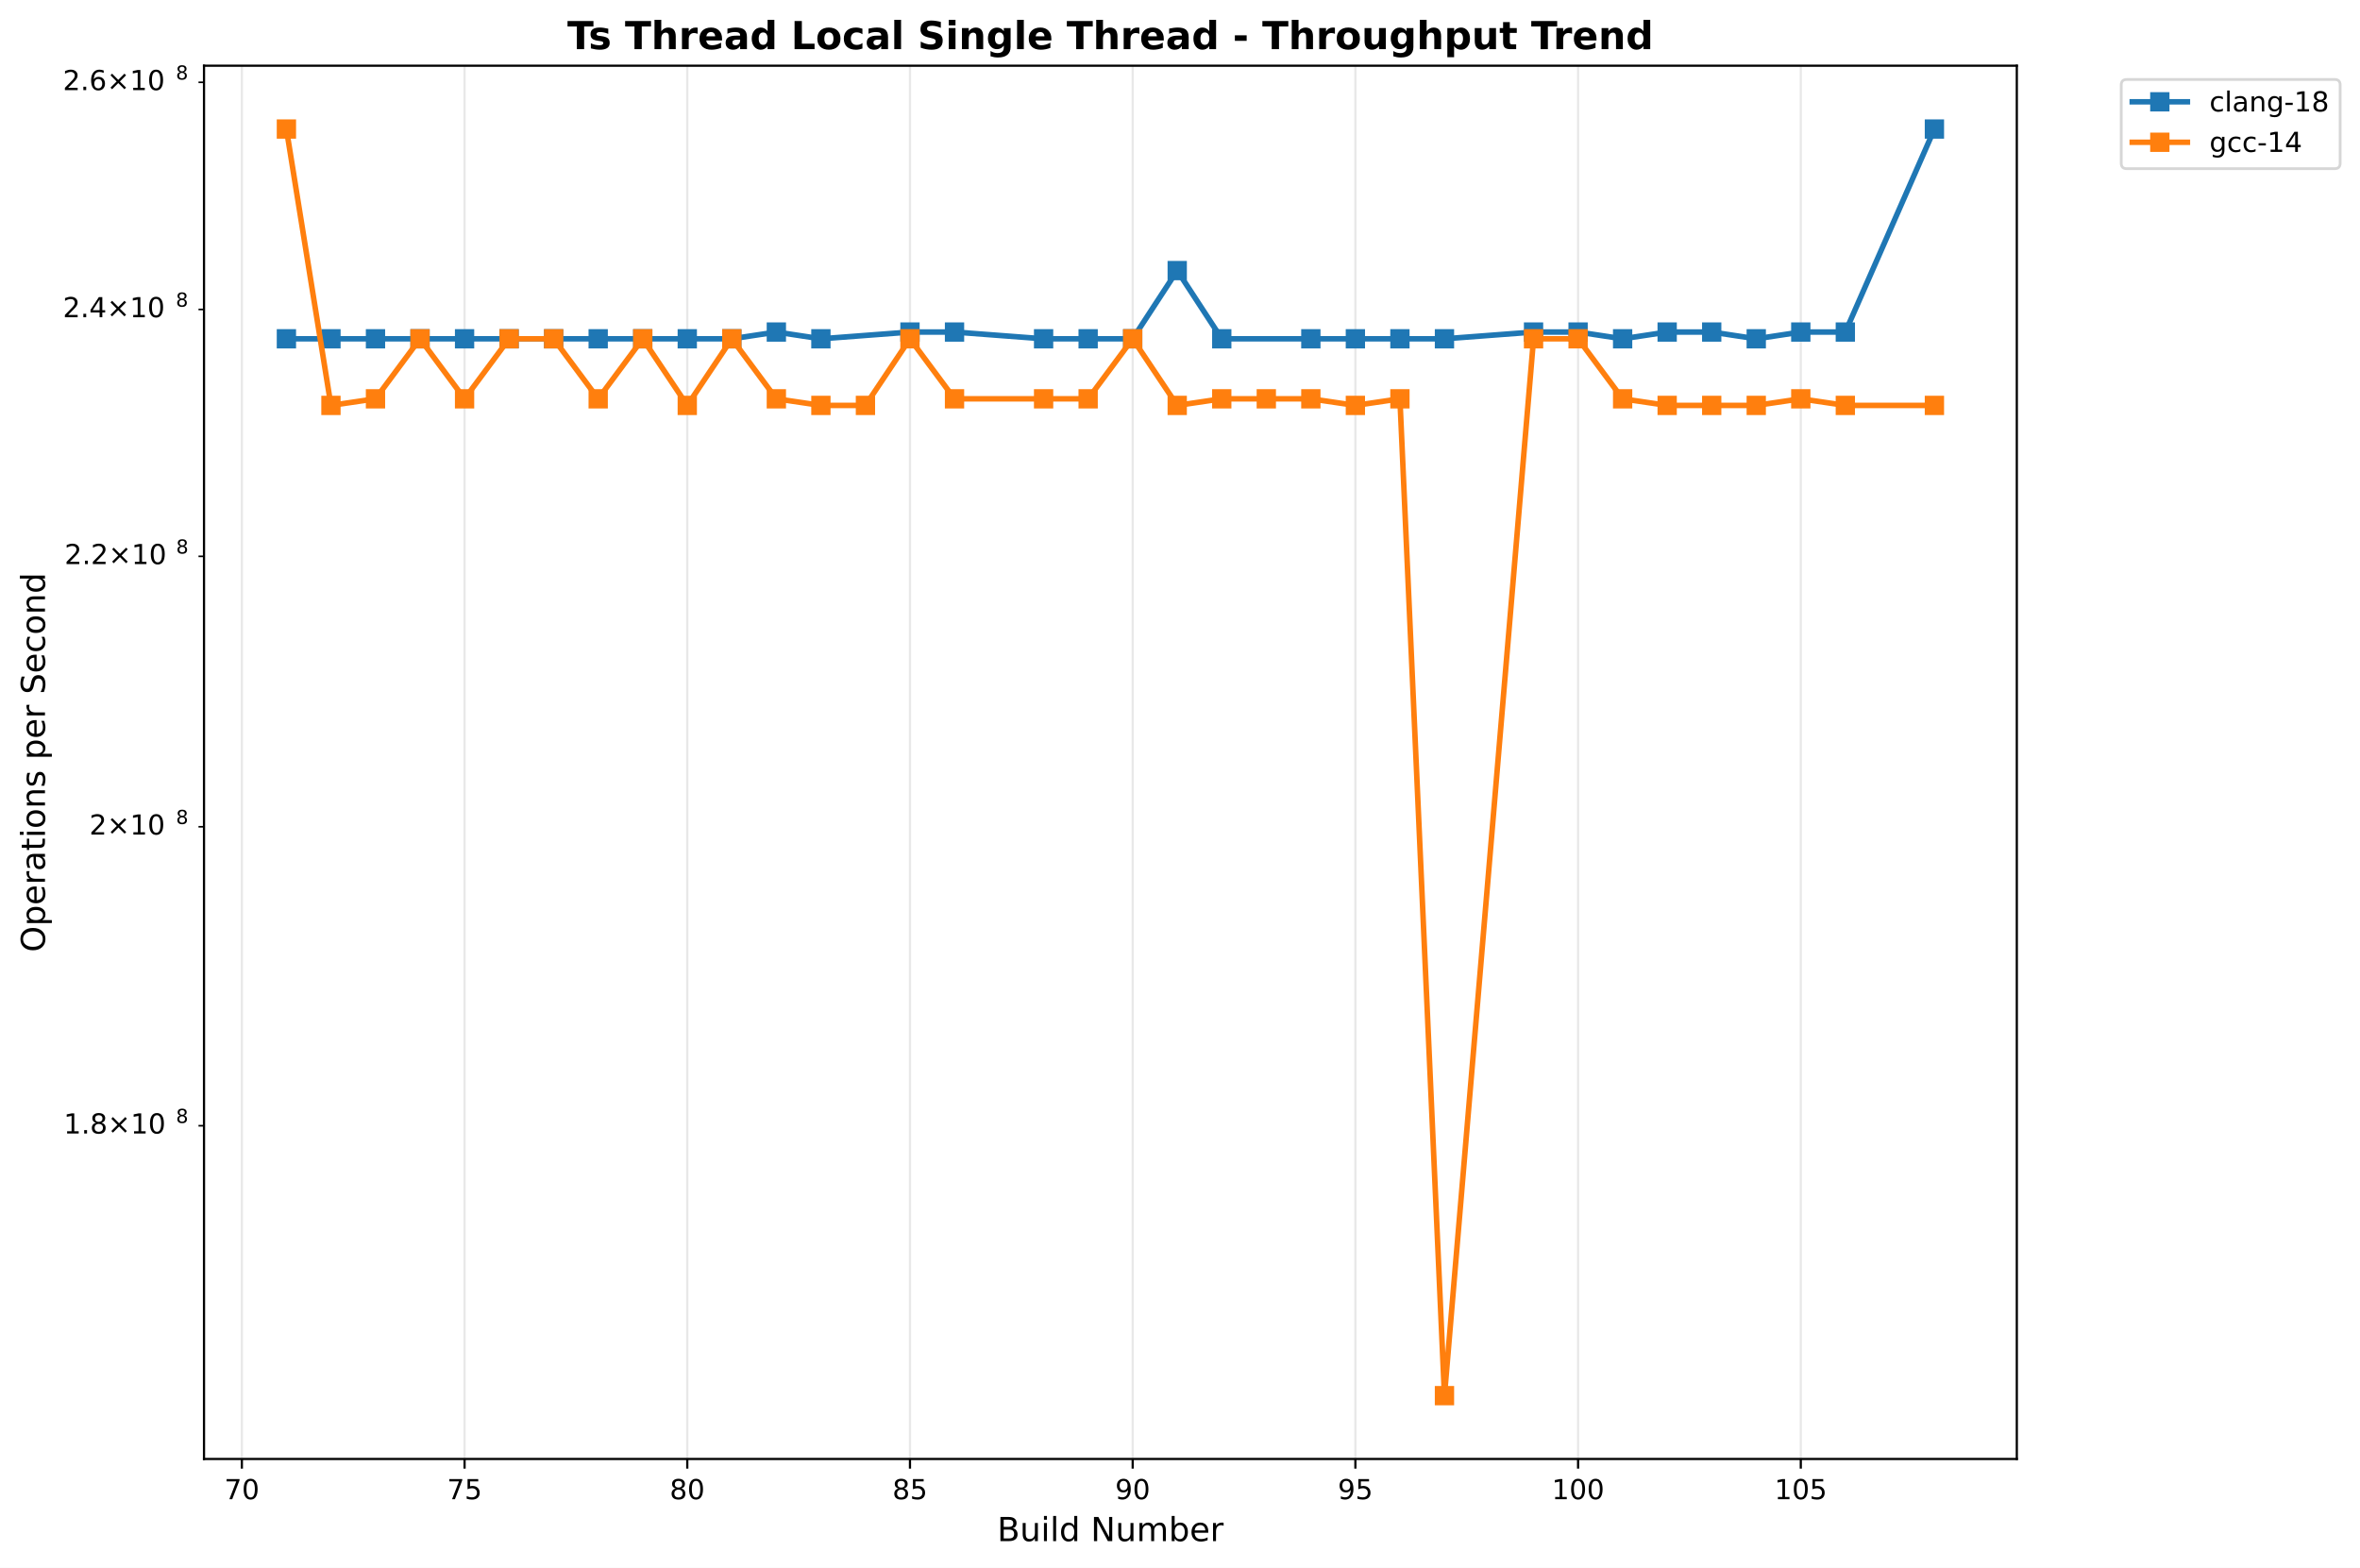
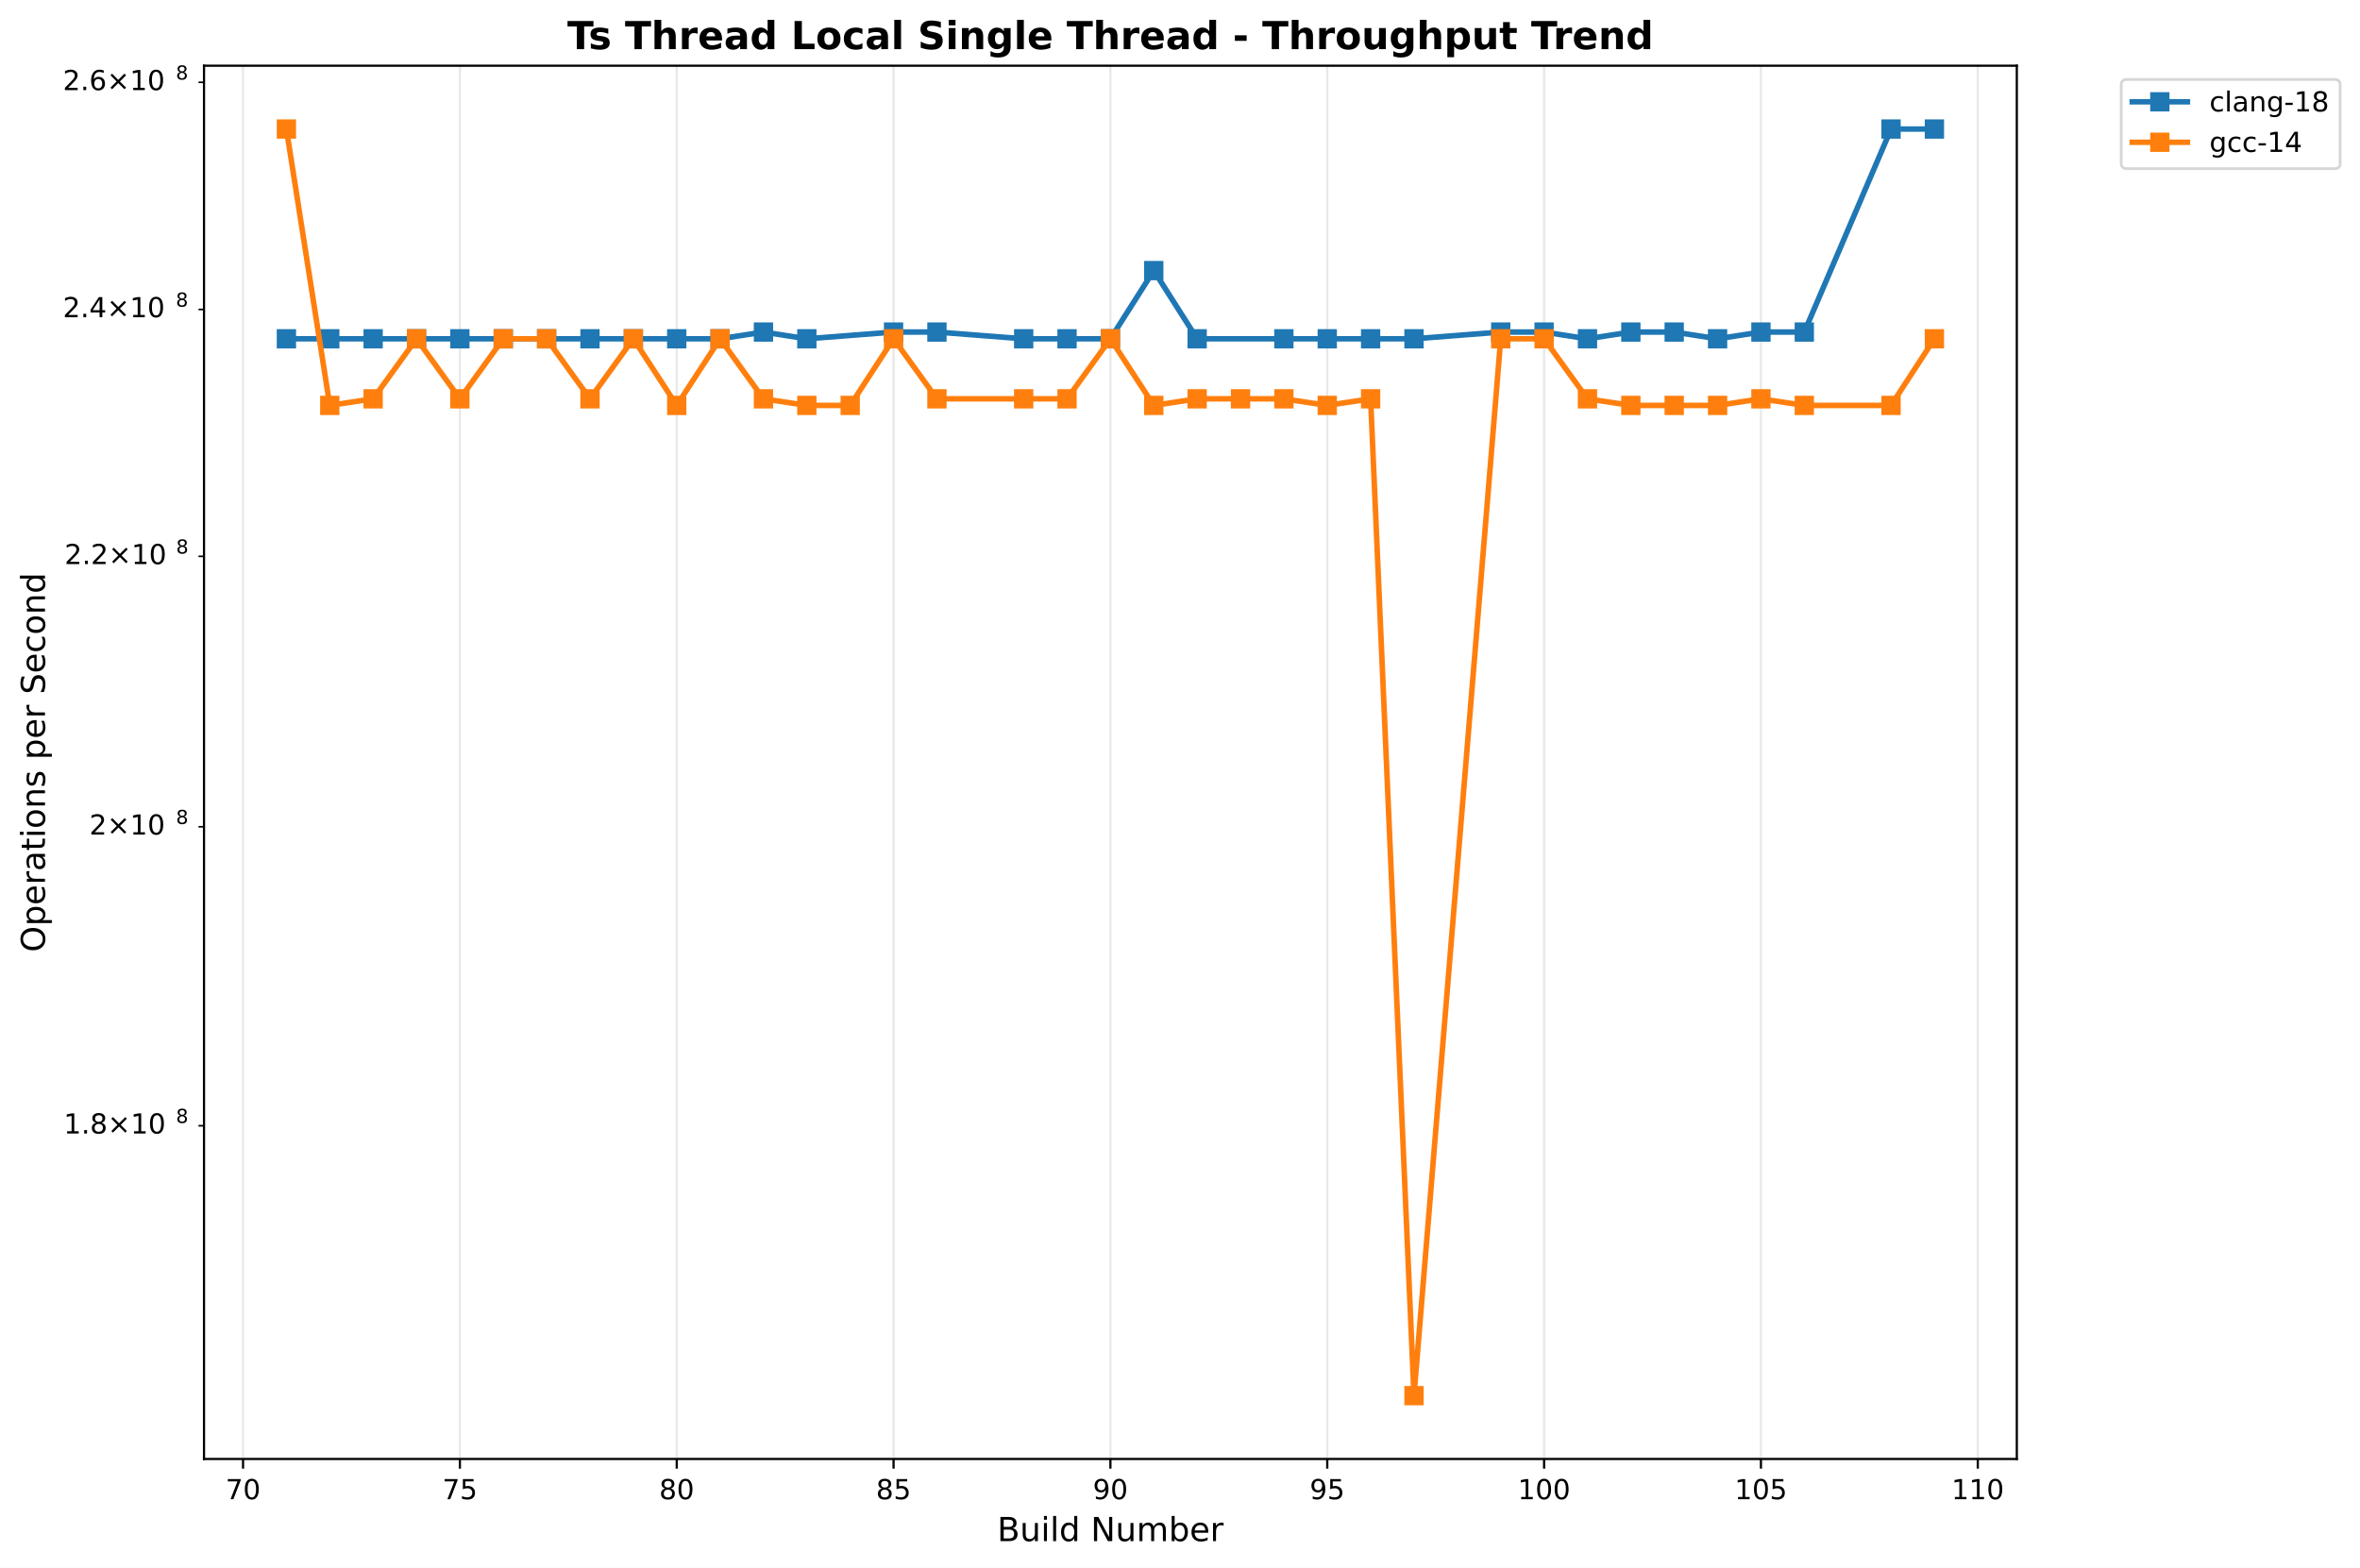
<svg xmlns="http://www.w3.org/2000/svg" xmlns:xlink="http://www.w3.org/1999/xlink" width="856.204pt" height="568.8pt" viewBox="0 0 856.204 568.8" version="1.1">
  <defs>
    <style type="text/css">*{stroke-linejoin: round; stroke-linecap: butt}</style>
  </defs>
  <g id="figure_1">
    <g id="patch_1">
      <path d="M 0 568.8  L 856.204 568.8  L 856.204 0  L 0 0  z " style="fill: #ffffff" />
    </g>
    <g id="axes_1">
      <g id="patch_2">
        <path d="M 74.014 529.308  L 731.697 529.308  L 731.697 23.838  L 74.014 23.838  z " style="fill: #ffffff" />
      </g>
      <g id="matplotlib.axis_1">
        <g id="xtick_1">
          <g id="line2d_1">
-             <path d="M 87.749 529.308  L 87.749 23.838  " clip-path="url(#p08ef12aff1)" style="fill: none; stroke: #b0b0b0; stroke-opacity: 0.3; stroke-width: 0.8; stroke-linecap: square" />
+             <path d="M 88.174 529.308  L 88.174 23.838  " clip-path="url(#pe7a2604bb0)" style="fill: none; stroke: #b0b0b0; stroke-opacity: 0.3; stroke-width: 0.8; stroke-linecap: square" />
          </g>
          <g id="line2d_2">
            <defs>
-               <path id="m804f6c7e33" d="M 0 0  L 0 3.5  " style="stroke: #000000; stroke-width: 0.8" />
+               <path id="mb14dec64ab" d="M 0 0  L 0 3.5  " style="stroke: #000000; stroke-width: 0.8" />
            </defs>
            <g>
-               <use xlink:href="#m804f6c7e33" x="87.749" y="529.308" style="stroke: #000000; stroke-width: 0.8" />
+               <use xlink:href="#mb14dec64ab" x="88.174" y="529.308" style="stroke: #000000; stroke-width: 0.8" />
            </g>
          </g>
          <g id="text_1">
-             <text style="font: 10px 'DejaVu Sans', 'Bitstream Vera Sans', 'Computer Modern Sans Serif', 'Lucida Grande', 'Verdana', 'Geneva', 'Lucid', 'Arial', 'Helvetica', 'Avant Garde', sans-serif; text-anchor: middle" x="87.749" y="543.907" transform="rotate(-0 87.74914 543.9066)">70</text>
+             <text style="font: 10px 'DejaVu Sans', 'Bitstream Vera Sans', 'Computer Modern Sans Serif', 'Lucida Grande', 'Verdana', 'Geneva', 'Lucid', 'Arial', 'Helvetica', 'Avant Garde', sans-serif; text-anchor: middle" x="88.174" y="543.907" transform="rotate(-0 88.17439 543.9066)">70</text>
          </g>
        </g>
        <g id="xtick_2">
          <g id="line2d_3">
-             <path d="M 168.546 529.308  L 168.546 23.838  " clip-path="url(#p08ef12aff1)" style="fill: none; stroke: #b0b0b0; stroke-opacity: 0.3; stroke-width: 0.8; stroke-linecap: square" />
+             <path d="M 166.845 529.308  L 166.845 23.838  " clip-path="url(#pe7a2604bb0)" style="fill: none; stroke: #b0b0b0; stroke-opacity: 0.3; stroke-width: 0.8; stroke-linecap: square" />
          </g>
          <g id="line2d_4">
            <g>
-               <use xlink:href="#m804f6c7e33" x="168.546" y="529.308" style="stroke: #000000; stroke-width: 0.8" />
+               <use xlink:href="#mb14dec64ab" x="166.845" y="529.308" style="stroke: #000000; stroke-width: 0.8" />
            </g>
          </g>
          <g id="text_2">
-             <text style="font: 10px 'DejaVu Sans', 'Bitstream Vera Sans', 'Computer Modern Sans Serif', 'Lucida Grande', 'Verdana', 'Geneva', 'Lucid', 'Arial', 'Helvetica', 'Avant Garde', sans-serif; text-anchor: middle" x="168.546" y="543.907" transform="rotate(-0 168.5456 543.9066)">75</text>
+             <text style="font: 10px 'DejaVu Sans', 'Bitstream Vera Sans', 'Computer Modern Sans Serif', 'Lucida Grande', 'Verdana', 'Geneva', 'Lucid', 'Arial', 'Helvetica', 'Avant Garde', sans-serif; text-anchor: middle" x="166.845" y="543.907" transform="rotate(-0 166.8446 543.9066)">75</text>
          </g>
        </g>
        <g id="xtick_3">
          <g id="line2d_5">
-             <path d="M 249.342 529.308  L 249.342 23.838  " clip-path="url(#p08ef12aff1)" style="fill: none; stroke: #b0b0b0; stroke-opacity: 0.3; stroke-width: 0.8; stroke-linecap: square" />
+             <path d="M 245.515 529.308  L 245.515 23.838  " clip-path="url(#pe7a2604bb0)" style="fill: none; stroke: #b0b0b0; stroke-opacity: 0.3; stroke-width: 0.8; stroke-linecap: square" />
          </g>
          <g id="line2d_6">
            <g>
-               <use xlink:href="#m804f6c7e33" x="249.342" y="529.308" style="stroke: #000000; stroke-width: 0.8" />
+               <use xlink:href="#mb14dec64ab" x="245.515" y="529.308" style="stroke: #000000; stroke-width: 0.8" />
            </g>
          </g>
          <g id="text_3">
-             <text style="font: 10px 'DejaVu Sans', 'Bitstream Vera Sans', 'Computer Modern Sans Serif', 'Lucida Grande', 'Verdana', 'Geneva', 'Lucid', 'Arial', 'Helvetica', 'Avant Garde', sans-serif; text-anchor: middle" x="249.342" y="543.907" transform="rotate(-0 249.342 543.9066)">80</text>
+             <text style="font: 10px 'DejaVu Sans', 'Bitstream Vera Sans', 'Computer Modern Sans Serif', 'Lucida Grande', 'Verdana', 'Geneva', 'Lucid', 'Arial', 'Helvetica', 'Avant Garde', sans-serif; text-anchor: middle" x="245.515" y="543.907" transform="rotate(-0 245.5148 543.9066)">80</text>
          </g>
        </g>
        <g id="xtick_4">
          <g id="line2d_7">
-             <path d="M 330.138 529.308  L 330.138 23.838  " clip-path="url(#p08ef12aff1)" style="fill: none; stroke: #b0b0b0; stroke-opacity: 0.3; stroke-width: 0.8; stroke-linecap: square" />
+             <path d="M 324.185 529.308  L 324.185 23.838  " clip-path="url(#pe7a2604bb0)" style="fill: none; stroke: #b0b0b0; stroke-opacity: 0.3; stroke-width: 0.8; stroke-linecap: square" />
          </g>
          <g id="line2d_8">
            <g>
-               <use xlink:href="#m804f6c7e33" x="330.138" y="529.308" style="stroke: #000000; stroke-width: 0.8" />
+               <use xlink:href="#mb14dec64ab" x="324.185" y="529.308" style="stroke: #000000; stroke-width: 0.8" />
            </g>
          </g>
          <g id="text_4">
-             <text style="font: 10px 'DejaVu Sans', 'Bitstream Vera Sans', 'Computer Modern Sans Serif', 'Lucida Grande', 'Verdana', 'Geneva', 'Lucid', 'Arial', 'Helvetica', 'Avant Garde', sans-serif; text-anchor: middle" x="330.138" y="543.907" transform="rotate(-0 330.1384 543.9066)">85</text>
+             <text style="font: 10px 'DejaVu Sans', 'Bitstream Vera Sans', 'Computer Modern Sans Serif', 'Lucida Grande', 'Verdana', 'Geneva', 'Lucid', 'Arial', 'Helvetica', 'Avant Garde', sans-serif; text-anchor: middle" x="324.185" y="543.907" transform="rotate(-0 324.185 543.9066)">85</text>
          </g>
        </g>
        <g id="xtick_5">
          <g id="line2d_9">
-             <path d="M 410.935 529.308  L 410.935 23.838  " clip-path="url(#p08ef12aff1)" style="fill: none; stroke: #b0b0b0; stroke-opacity: 0.3; stroke-width: 0.8; stroke-linecap: square" />
+             <path d="M 402.855 529.308  L 402.855 23.838  " clip-path="url(#pe7a2604bb0)" style="fill: none; stroke: #b0b0b0; stroke-opacity: 0.3; stroke-width: 0.8; stroke-linecap: square" />
          </g>
          <g id="line2d_10">
            <g>
-               <use xlink:href="#m804f6c7e33" x="410.935" y="529.308" style="stroke: #000000; stroke-width: 0.8" />
+               <use xlink:href="#mb14dec64ab" x="402.855" y="529.308" style="stroke: #000000; stroke-width: 0.8" />
            </g>
          </g>
          <g id="text_5">
-             <text style="font: 10px 'DejaVu Sans', 'Bitstream Vera Sans', 'Computer Modern Sans Serif', 'Lucida Grande', 'Verdana', 'Geneva', 'Lucid', 'Arial', 'Helvetica', 'Avant Garde', sans-serif; text-anchor: middle" x="410.935" y="543.907" transform="rotate(-0 410.9348 543.9066)">90</text>
+             <text style="font: 10px 'DejaVu Sans', 'Bitstream Vera Sans', 'Computer Modern Sans Serif', 'Lucida Grande', 'Verdana', 'Geneva', 'Lucid', 'Arial', 'Helvetica', 'Avant Garde', sans-serif; text-anchor: middle" x="402.855" y="543.907" transform="rotate(-0 402.8552 543.9066)">90</text>
          </g>
        </g>
        <g id="xtick_6">
          <g id="line2d_11">
-             <path d="M 491.731 529.308  L 491.731 23.838  " clip-path="url(#p08ef12aff1)" style="fill: none; stroke: #b0b0b0; stroke-opacity: 0.3; stroke-width: 0.8; stroke-linecap: square" />
+             <path d="M 481.525 529.308  L 481.525 23.838  " clip-path="url(#pe7a2604bb0)" style="fill: none; stroke: #b0b0b0; stroke-opacity: 0.3; stroke-width: 0.8; stroke-linecap: square" />
          </g>
          <g id="line2d_12">
            <g>
-               <use xlink:href="#m804f6c7e33" x="491.731" y="529.308" style="stroke: #000000; stroke-width: 0.8" />
+               <use xlink:href="#mb14dec64ab" x="481.525" y="529.308" style="stroke: #000000; stroke-width: 0.8" />
            </g>
          </g>
          <g id="text_6">
-             <text style="font: 10px 'DejaVu Sans', 'Bitstream Vera Sans', 'Computer Modern Sans Serif', 'Lucida Grande', 'Verdana', 'Geneva', 'Lucid', 'Arial', 'Helvetica', 'Avant Garde', sans-serif; text-anchor: middle" x="491.731" y="543.907" transform="rotate(-0 491.7312 543.9066)">95</text>
+             <text style="font: 10px 'DejaVu Sans', 'Bitstream Vera Sans', 'Computer Modern Sans Serif', 'Lucida Grande', 'Verdana', 'Geneva', 'Lucid', 'Arial', 'Helvetica', 'Avant Garde', sans-serif; text-anchor: middle" x="481.525" y="543.907" transform="rotate(-0 481.5253 543.9066)">95</text>
          </g>
        </g>
        <g id="xtick_7">
          <g id="line2d_13">
-             <path d="M 572.528 529.308  L 572.528 23.838  " clip-path="url(#p08ef12aff1)" style="fill: none; stroke: #b0b0b0; stroke-opacity: 0.3; stroke-width: 0.8; stroke-linecap: square" />
+             <path d="M 560.196 529.308  L 560.196 23.838  " clip-path="url(#pe7a2604bb0)" style="fill: none; stroke: #b0b0b0; stroke-opacity: 0.3; stroke-width: 0.8; stroke-linecap: square" />
          </g>
          <g id="line2d_14">
            <g>
-               <use xlink:href="#m804f6c7e33" x="572.528" y="529.308" style="stroke: #000000; stroke-width: 0.8" />
+               <use xlink:href="#mb14dec64ab" x="560.196" y="529.308" style="stroke: #000000; stroke-width: 0.8" />
            </g>
          </g>
          <g id="text_7">
-             <text style="font: 10px 'DejaVu Sans', 'Bitstream Vera Sans', 'Computer Modern Sans Serif', 'Lucida Grande', 'Verdana', 'Geneva', 'Lucid', 'Arial', 'Helvetica', 'Avant Garde', sans-serif; text-anchor: middle" x="572.528" y="543.907" transform="rotate(-0 572.5276 543.9066)">100</text>
+             <text style="font: 10px 'DejaVu Sans', 'Bitstream Vera Sans', 'Computer Modern Sans Serif', 'Lucida Grande', 'Verdana', 'Geneva', 'Lucid', 'Arial', 'Helvetica', 'Avant Garde', sans-serif; text-anchor: middle" x="560.196" y="543.907" transform="rotate(-0 560.1955 543.9066)">100</text>
          </g>
        </g>
        <g id="xtick_8">
          <g id="line2d_15">
-             <path d="M 653.324 529.308  L 653.324 23.838  " clip-path="url(#p08ef12aff1)" style="fill: none; stroke: #b0b0b0; stroke-opacity: 0.3; stroke-width: 0.8; stroke-linecap: square" />
+             <path d="M 638.866 529.308  L 638.866 23.838  " clip-path="url(#pe7a2604bb0)" style="fill: none; stroke: #b0b0b0; stroke-opacity: 0.3; stroke-width: 0.8; stroke-linecap: square" />
          </g>
          <g id="line2d_16">
            <g>
-               <use xlink:href="#m804f6c7e33" x="653.324" y="529.308" style="stroke: #000000; stroke-width: 0.8" />
+               <use xlink:href="#mb14dec64ab" x="638.866" y="529.308" style="stroke: #000000; stroke-width: 0.8" />
            </g>
          </g>
          <g id="text_8">
-             <text style="font: 10px 'DejaVu Sans', 'Bitstream Vera Sans', 'Computer Modern Sans Serif', 'Lucida Grande', 'Verdana', 'Geneva', 'Lucid', 'Arial', 'Helvetica', 'Avant Garde', sans-serif; text-anchor: middle" x="653.324" y="543.907" transform="rotate(-0 653.324 543.9066)">105</text>
-           </g>
-         </g>
-         <g id="text_9">
+             <text style="font: 10px 'DejaVu Sans', 'Bitstream Vera Sans', 'Computer Modern Sans Serif', 'Lucida Grande', 'Verdana', 'Geneva', 'Lucid', 'Arial', 'Helvetica', 'Avant Garde', sans-serif; text-anchor: middle" x="638.866" y="543.907" transform="rotate(-0 638.8657 543.9066)">105</text>
+           </g>
+         </g>
+         <g id="xtick_9">
+           <g id="line2d_17">
+             <path d="M 717.536 529.308  L 717.536 23.838  " clip-path="url(#pe7a2604bb0)" style="fill: none; stroke: #b0b0b0; stroke-opacity: 0.3; stroke-width: 0.8; stroke-linecap: square" />
+           </g>
+           <g id="line2d_18">
+             <g>
+               <use xlink:href="#mb14dec64ab" x="717.536" y="529.308" style="stroke: #000000; stroke-width: 0.8" />
+             </g>
+           </g>
+           <g id="text_9">
+             <text style="font: 10px 'DejaVu Sans', 'Bitstream Vera Sans', 'Computer Modern Sans Serif', 'Lucida Grande', 'Verdana', 'Geneva', 'Lucid', 'Arial', 'Helvetica', 'Avant Garde', sans-serif; text-anchor: middle" x="717.536" y="543.907" transform="rotate(-0 717.5359 543.9066)">110</text>
+           </g>
+         </g>
+         <g id="text_10">
          <text style="font: 12px 'DejaVu Sans', 'Bitstream Vera Sans', 'Computer Modern Sans Serif', 'Lucida Grande', 'Verdana', 'Geneva', 'Lucid', 'Arial', 'Helvetica', 'Avant Garde', sans-serif; text-anchor: middle" x="402.855" y="559.104" transform="rotate(-0 402.8552 559.1044)">Build Number</text>
        </g>
      </g>
      <g id="matplotlib.axis_2">
        <g id="ytick_1">
-           <g id="line2d_17">
+           <g id="line2d_19">
            <defs>
-               <path id="mf0ccf2e368" d="M 0 0  L -2 0  " style="stroke: #000000; stroke-width: 0.6" />
+               <path id="m6ca6f5b30e" d="M 0 0  L -2 0  " style="stroke: #000000; stroke-width: 0.6" />
            </defs>
            <g>
-               <use xlink:href="#mf0ccf2e368" x="74.014" y="408.406" style="stroke: #000000; stroke-width: 0.6" />
-             </g>
-           </g>
-           <g id="text_10">
+               <use xlink:href="#m6ca6f5b30e" x="74.014" y="408.406" style="stroke: #000000; stroke-width: 0.6" />
+             </g>
+           </g>
+           <g id="text_11">
            <g transform="translate(23.11375 412.2052)">
              <text>
                <tspan style="font: 10px 'DejaVu Sans'" x="0 6.362 9.291 17.602 27.929 34.291" y="-0.977">1.8×10</tspan>
                <tspan style="font: 7px 'DejaVu Sans'" x="40.749" y="-4.805">8</tspan>
              </text>
            </g>
          </g>
        </g>
        <g id="ytick_2">
-           <g id="line2d_18">
-             <g>
-               <use xlink:href="#mf0ccf2e368" x="74.014" y="299.947" style="stroke: #000000; stroke-width: 0.6" />
-             </g>
-           </g>
-           <g id="text_11">
+           <g id="line2d_20">
+             <g>
+               <use xlink:href="#m6ca6f5b30e" x="74.014" y="299.947" style="stroke: #000000; stroke-width: 0.6" />
+             </g>
+           </g>
+           <g id="text_12">
            <g transform="translate(32.41375 303.7458)">
              <text>
                <tspan style="font: 10px 'DejaVu Sans'" x="0 8.311 18.638 25" y="-0.977">2×10</tspan>
                <tspan style="font: 7px 'DejaVu Sans'" x="31.458" y="-4.805">8</tspan>
              </text>
            </g>
          </g>
        </g>
        <g id="ytick_3">
-           <g id="line2d_19">
-             <g>
-               <use xlink:href="#mf0ccf2e368" x="74.014" y="201.833" style="stroke: #000000; stroke-width: 0.6" />
-             </g>
-           </g>
-           <g id="text_12">
+           <g id="line2d_21">
+             <g>
+               <use xlink:href="#m6ca6f5b30e" x="74.014" y="201.833" style="stroke: #000000; stroke-width: 0.6" />
+             </g>
+           </g>
+           <g id="text_13">
            <g transform="translate(23.41375 205.6324)">
              <text>
                <tspan style="font: 10px 'DejaVu Sans'" x="0 6.362 9.041 17.352 27.679 34.041" y="-0.977">2.2×10</tspan>
                <tspan style="font: 7px 'DejaVu Sans'" x="40.499" y="-4.805">8</tspan>
              </text>
            </g>
          </g>
        </g>
        <g id="ytick_4">
-           <g id="line2d_20">
-             <g>
-               <use xlink:href="#mf0ccf2e368" x="74.014" y="112.263" style="stroke: #000000; stroke-width: 0.6" />
-             </g>
-           </g>
-           <g id="text_13">
+           <g id="line2d_22">
+             <g>
+               <use xlink:href="#m6ca6f5b30e" x="74.014" y="112.263" style="stroke: #000000; stroke-width: 0.6" />
+             </g>
+           </g>
+           <g id="text_14">
            <g transform="translate(22.81375 116.0619)">
              <text>
                <tspan style="font: 10px 'DejaVu Sans'" x="0 6.362 9.541 17.852 28.179 34.541" y="-0.977">2.4×10</tspan>
                <tspan style="font: 7px 'DejaVu Sans'" x="40.999" y="-4.805">8</tspan>
              </text>
            </g>
          </g>
        </g>
        <g id="ytick_5">
-           <g id="line2d_21">
-             <g>
-               <use xlink:href="#mf0ccf2e368" x="74.014" y="29.866" style="stroke: #000000; stroke-width: 0.6" />
-             </g>
-           </g>
-           <g id="text_14">
+           <g id="line2d_23">
+             <g>
+               <use xlink:href="#m6ca6f5b30e" x="74.014" y="29.866" style="stroke: #000000; stroke-width: 0.6" />
+             </g>
+           </g>
+           <g id="text_15">
            <g transform="translate(22.81375 33.665)">
              <text>
                <tspan style="font: 10px 'DejaVu Sans'" x="0 6.362 9.541 17.852 28.179 34.541" y="-0.977">2.6×10</tspan>
                <tspan style="font: 7px 'DejaVu Sans'" x="40.999" y="-4.805">8</tspan>
              </text>
            </g>
          </g>
        </g>
-         <g id="text_15">
+         <g id="text_16">
          <text style="font: 12px 'DejaVu Sans', 'Bitstream Vera Sans', 'Computer Modern Sans Serif', 'Lucida Grande', 'Verdana', 'Geneva', 'Lucid', 'Arial', 'Helvetica', 'Avant Garde', sans-serif; text-anchor: middle" x="16.318" y="276.573" transform="rotate(-90 16.31812 276.573)">Operations per Second</text>
        </g>
      </g>
-       <g id="line2d_22">
-         <path d="M 103.908 122.913  L 120.068 122.913  L 136.227 122.913  L 152.386 122.913  L 168.546 122.913  L 184.705 122.913  L 200.864 122.913  L 217.023 122.913  L 233.183 122.913  L 249.342 122.913  L 265.501 122.913  L 281.661 120.465  L 297.82 122.913  L 330.138 120.465  L 346.298 120.465  L 378.616 122.913  L 394.776 122.913  L 410.935 122.913  L 427.094 98.167  L 443.253 122.913  L 475.572 122.913  L 491.731 122.913  L 507.89 122.913  L 524.05 122.913  L 556.368 120.465  L 572.528 120.465  L 588.687 122.913  L 604.846 120.465  L 621.005 120.465  L 637.165 122.913  L 653.324 120.465  L 669.483 120.465  L 701.802 46.814  " clip-path="url(#p08ef12aff1)" style="fill: none; stroke: #1f77b4; stroke-width: 2; stroke-linecap: square" />
+       <g id="line2d_24">
+         <path d="M 103.908 122.913  L 119.642 122.913  L 135.376 122.913  L 151.111 122.913  L 166.845 122.913  L 182.579 122.913  L 198.313 122.913  L 214.047 122.913  L 229.781 122.913  L 245.515 122.913  L 261.249 122.913  L 276.983 120.465  L 292.717 122.913  L 324.185 120.465  L 339.919 120.465  L 371.387 122.913  L 387.121 122.913  L 402.855 122.913  L 418.589 98.167  L 434.323 122.913  L 465.791 122.913  L 481.525 122.913  L 497.259 122.913  L 512.993 122.913  L 544.462 120.465  L 560.196 120.465  L 575.93 122.913  L 591.664 120.465  L 607.398 120.465  L 623.132 122.913  L 638.866 120.465  L 654.6 120.465  L 686.068 46.814  L 701.802 46.814  " clip-path="url(#pe7a2604bb0)" style="fill: none; stroke: #1f77b4; stroke-width: 2; stroke-linecap: square" />
        <defs>
-           <path id="mc7ba2e54be" d="M -3 3  L 3 3  L 3 -3  L -3 -3  z " style="stroke: #1f77b4; stroke-linejoin: miter" />
+           <path id="m9a26627822" d="M -3 3  L 3 3  L 3 -3  L -3 -3  z " style="stroke: #1f77b4; stroke-linejoin: miter" />
        </defs>
-         <g clip-path="url(#p08ef12aff1)">
-           <use xlink:href="#mc7ba2e54be" x="103.908" y="122.913" style="fill: #1f77b4; stroke: #1f77b4; stroke-linejoin: miter" />
-           <use xlink:href="#mc7ba2e54be" x="120.068" y="122.913" style="fill: #1f77b4; stroke: #1f77b4; stroke-linejoin: miter" />
-           <use xlink:href="#mc7ba2e54be" x="136.227" y="122.913" style="fill: #1f77b4; stroke: #1f77b4; stroke-linejoin: miter" />
-           <use xlink:href="#mc7ba2e54be" x="152.386" y="122.913" style="fill: #1f77b4; stroke: #1f77b4; stroke-linejoin: miter" />
-           <use xlink:href="#mc7ba2e54be" x="168.546" y="122.913" style="fill: #1f77b4; stroke: #1f77b4; stroke-linejoin: miter" />
-           <use xlink:href="#mc7ba2e54be" x="184.705" y="122.913" style="fill: #1f77b4; stroke: #1f77b4; stroke-linejoin: miter" />
-           <use xlink:href="#mc7ba2e54be" x="200.864" y="122.913" style="fill: #1f77b4; stroke: #1f77b4; stroke-linejoin: miter" />
-           <use xlink:href="#mc7ba2e54be" x="217.023" y="122.913" style="fill: #1f77b4; stroke: #1f77b4; stroke-linejoin: miter" />
-           <use xlink:href="#mc7ba2e54be" x="233.183" y="122.913" style="fill: #1f77b4; stroke: #1f77b4; stroke-linejoin: miter" />
-           <use xlink:href="#mc7ba2e54be" x="249.342" y="122.913" style="fill: #1f77b4; stroke: #1f77b4; stroke-linejoin: miter" />
-           <use xlink:href="#mc7ba2e54be" x="265.501" y="122.913" style="fill: #1f77b4; stroke: #1f77b4; stroke-linejoin: miter" />
-           <use xlink:href="#mc7ba2e54be" x="281.661" y="120.465" style="fill: #1f77b4; stroke: #1f77b4; stroke-linejoin: miter" />
-           <use xlink:href="#mc7ba2e54be" x="297.82" y="122.913" style="fill: #1f77b4; stroke: #1f77b4; stroke-linejoin: miter" />
-           <use xlink:href="#mc7ba2e54be" x="330.138" y="120.465" style="fill: #1f77b4; stroke: #1f77b4; stroke-linejoin: miter" />
-           <use xlink:href="#mc7ba2e54be" x="346.298" y="120.465" style="fill: #1f77b4; stroke: #1f77b4; stroke-linejoin: miter" />
-           <use xlink:href="#mc7ba2e54be" x="378.616" y="122.913" style="fill: #1f77b4; stroke: #1f77b4; stroke-linejoin: miter" />
-           <use xlink:href="#mc7ba2e54be" x="394.776" y="122.913" style="fill: #1f77b4; stroke: #1f77b4; stroke-linejoin: miter" />
-           <use xlink:href="#mc7ba2e54be" x="410.935" y="122.913" style="fill: #1f77b4; stroke: #1f77b4; stroke-linejoin: miter" />
-           <use xlink:href="#mc7ba2e54be" x="427.094" y="98.167" style="fill: #1f77b4; stroke: #1f77b4; stroke-linejoin: miter" />
-           <use xlink:href="#mc7ba2e54be" x="443.253" y="122.913" style="fill: #1f77b4; stroke: #1f77b4; stroke-linejoin: miter" />
-           <use xlink:href="#mc7ba2e54be" x="475.572" y="122.913" style="fill: #1f77b4; stroke: #1f77b4; stroke-linejoin: miter" />
-           <use xlink:href="#mc7ba2e54be" x="491.731" y="122.913" style="fill: #1f77b4; stroke: #1f77b4; stroke-linejoin: miter" />
-           <use xlink:href="#mc7ba2e54be" x="507.89" y="122.913" style="fill: #1f77b4; stroke: #1f77b4; stroke-linejoin: miter" />
-           <use xlink:href="#mc7ba2e54be" x="524.05" y="122.913" style="fill: #1f77b4; stroke: #1f77b4; stroke-linejoin: miter" />
-           <use xlink:href="#mc7ba2e54be" x="556.368" y="120.465" style="fill: #1f77b4; stroke: #1f77b4; stroke-linejoin: miter" />
-           <use xlink:href="#mc7ba2e54be" x="572.528" y="120.465" style="fill: #1f77b4; stroke: #1f77b4; stroke-linejoin: miter" />
-           <use xlink:href="#mc7ba2e54be" x="588.687" y="122.913" style="fill: #1f77b4; stroke: #1f77b4; stroke-linejoin: miter" />
-           <use xlink:href="#mc7ba2e54be" x="604.846" y="120.465" style="fill: #1f77b4; stroke: #1f77b4; stroke-linejoin: miter" />
-           <use xlink:href="#mc7ba2e54be" x="621.005" y="120.465" style="fill: #1f77b4; stroke: #1f77b4; stroke-linejoin: miter" />
-           <use xlink:href="#mc7ba2e54be" x="637.165" y="122.913" style="fill: #1f77b4; stroke: #1f77b4; stroke-linejoin: miter" />
-           <use xlink:href="#mc7ba2e54be" x="653.324" y="120.465" style="fill: #1f77b4; stroke: #1f77b4; stroke-linejoin: miter" />
-           <use xlink:href="#mc7ba2e54be" x="669.483" y="120.465" style="fill: #1f77b4; stroke: #1f77b4; stroke-linejoin: miter" />
-           <use xlink:href="#mc7ba2e54be" x="701.802" y="46.814" style="fill: #1f77b4; stroke: #1f77b4; stroke-linejoin: miter" />
-         </g>
-       </g>
-       <g id="line2d_23">
-         <path d="M 103.908 46.814  L 120.068 147.079  L 136.227 144.688  L 152.386 122.913  L 168.546 144.688  L 184.705 122.913  L 200.864 122.913  L 217.023 144.688  L 233.183 122.913  L 249.342 147.079  L 265.501 122.913  L 281.661 144.688  L 297.82 147.079  L 313.979 147.079  L 330.138 122.913  L 346.298 144.688  L 378.616 144.688  L 394.776 144.688  L 410.935 122.913  L 427.094 147.079  L 443.253 144.688  L 459.413 144.688  L 475.572 144.688  L 491.731 147.079  L 507.89 144.688  L 524.05 506.332  L 556.368 122.913  L 572.528 122.913  L 588.687 144.688  L 604.846 147.079  L 621.005 147.079  L 637.165 147.079  L 653.324 144.688  L 669.483 147.079  L 701.802 147.079  " clip-path="url(#p08ef12aff1)" style="fill: none; stroke: #ff7f0e; stroke-width: 2; stroke-linecap: square" />
+         <g clip-path="url(#pe7a2604bb0)">
+           <use xlink:href="#m9a26627822" x="103.908" y="122.913" style="fill: #1f77b4; stroke: #1f77b4; stroke-linejoin: miter" />
+           <use xlink:href="#m9a26627822" x="119.642" y="122.913" style="fill: #1f77b4; stroke: #1f77b4; stroke-linejoin: miter" />
+           <use xlink:href="#m9a26627822" x="135.376" y="122.913" style="fill: #1f77b4; stroke: #1f77b4; stroke-linejoin: miter" />
+           <use xlink:href="#m9a26627822" x="151.111" y="122.913" style="fill: #1f77b4; stroke: #1f77b4; stroke-linejoin: miter" />
+           <use xlink:href="#m9a26627822" x="166.845" y="122.913" style="fill: #1f77b4; stroke: #1f77b4; stroke-linejoin: miter" />
+           <use xlink:href="#m9a26627822" x="182.579" y="122.913" style="fill: #1f77b4; stroke: #1f77b4; stroke-linejoin: miter" />
+           <use xlink:href="#m9a26627822" x="198.313" y="122.913" style="fill: #1f77b4; stroke: #1f77b4; stroke-linejoin: miter" />
+           <use xlink:href="#m9a26627822" x="214.047" y="122.913" style="fill: #1f77b4; stroke: #1f77b4; stroke-linejoin: miter" />
+           <use xlink:href="#m9a26627822" x="229.781" y="122.913" style="fill: #1f77b4; stroke: #1f77b4; stroke-linejoin: miter" />
+           <use xlink:href="#m9a26627822" x="245.515" y="122.913" style="fill: #1f77b4; stroke: #1f77b4; stroke-linejoin: miter" />
+           <use xlink:href="#m9a26627822" x="261.249" y="122.913" style="fill: #1f77b4; stroke: #1f77b4; stroke-linejoin: miter" />
+           <use xlink:href="#m9a26627822" x="276.983" y="120.465" style="fill: #1f77b4; stroke: #1f77b4; stroke-linejoin: miter" />
+           <use xlink:href="#m9a26627822" x="292.717" y="122.913" style="fill: #1f77b4; stroke: #1f77b4; stroke-linejoin: miter" />
+           <use xlink:href="#m9a26627822" x="324.185" y="120.465" style="fill: #1f77b4; stroke: #1f77b4; stroke-linejoin: miter" />
+           <use xlink:href="#m9a26627822" x="339.919" y="120.465" style="fill: #1f77b4; stroke: #1f77b4; stroke-linejoin: miter" />
+           <use xlink:href="#m9a26627822" x="371.387" y="122.913" style="fill: #1f77b4; stroke: #1f77b4; stroke-linejoin: miter" />
+           <use xlink:href="#m9a26627822" x="387.121" y="122.913" style="fill: #1f77b4; stroke: #1f77b4; stroke-linejoin: miter" />
+           <use xlink:href="#m9a26627822" x="402.855" y="122.913" style="fill: #1f77b4; stroke: #1f77b4; stroke-linejoin: miter" />
+           <use xlink:href="#m9a26627822" x="418.589" y="98.167" style="fill: #1f77b4; stroke: #1f77b4; stroke-linejoin: miter" />
+           <use xlink:href="#m9a26627822" x="434.323" y="122.913" style="fill: #1f77b4; stroke: #1f77b4; stroke-linejoin: miter" />
+           <use xlink:href="#m9a26627822" x="465.791" y="122.913" style="fill: #1f77b4; stroke: #1f77b4; stroke-linejoin: miter" />
+           <use xlink:href="#m9a26627822" x="481.525" y="122.913" style="fill: #1f77b4; stroke: #1f77b4; stroke-linejoin: miter" />
+           <use xlink:href="#m9a26627822" x="497.259" y="122.913" style="fill: #1f77b4; stroke: #1f77b4; stroke-linejoin: miter" />
+           <use xlink:href="#m9a26627822" x="512.993" y="122.913" style="fill: #1f77b4; stroke: #1f77b4; stroke-linejoin: miter" />
+           <use xlink:href="#m9a26627822" x="544.462" y="120.465" style="fill: #1f77b4; stroke: #1f77b4; stroke-linejoin: miter" />
+           <use xlink:href="#m9a26627822" x="560.196" y="120.465" style="fill: #1f77b4; stroke: #1f77b4; stroke-linejoin: miter" />
+           <use xlink:href="#m9a26627822" x="575.93" y="122.913" style="fill: #1f77b4; stroke: #1f77b4; stroke-linejoin: miter" />
+           <use xlink:href="#m9a26627822" x="591.664" y="120.465" style="fill: #1f77b4; stroke: #1f77b4; stroke-linejoin: miter" />
+           <use xlink:href="#m9a26627822" x="607.398" y="120.465" style="fill: #1f77b4; stroke: #1f77b4; stroke-linejoin: miter" />
+           <use xlink:href="#m9a26627822" x="623.132" y="122.913" style="fill: #1f77b4; stroke: #1f77b4; stroke-linejoin: miter" />
+           <use xlink:href="#m9a26627822" x="638.866" y="120.465" style="fill: #1f77b4; stroke: #1f77b4; stroke-linejoin: miter" />
+           <use xlink:href="#m9a26627822" x="654.6" y="120.465" style="fill: #1f77b4; stroke: #1f77b4; stroke-linejoin: miter" />
+           <use xlink:href="#m9a26627822" x="686.068" y="46.814" style="fill: #1f77b4; stroke: #1f77b4; stroke-linejoin: miter" />
+           <use xlink:href="#m9a26627822" x="701.802" y="46.814" style="fill: #1f77b4; stroke: #1f77b4; stroke-linejoin: miter" />
+         </g>
+       </g>
+       <g id="line2d_25">
+         <path d="M 103.908 46.814  L 119.642 147.079  L 135.376 144.688  L 151.111 122.913  L 166.845 144.688  L 182.579 122.913  L 198.313 122.913  L 214.047 144.688  L 229.781 122.913  L 245.515 147.079  L 261.249 122.913  L 276.983 144.688  L 292.717 147.079  L 308.451 147.079  L 324.185 122.913  L 339.919 144.688  L 371.387 144.688  L 387.121 144.688  L 402.855 122.913  L 418.589 147.079  L 434.323 144.688  L 450.057 144.688  L 465.791 144.688  L 481.525 147.079  L 497.259 144.688  L 512.993 506.332  L 544.462 122.913  L 560.196 122.913  L 575.93 144.688  L 591.664 147.079  L 607.398 147.079  L 623.132 147.079  L 638.866 144.688  L 654.6 147.079  L 686.068 147.079  L 701.802 122.913  " clip-path="url(#pe7a2604bb0)" style="fill: none; stroke: #ff7f0e; stroke-width: 2; stroke-linecap: square" />
        <defs>
-           <path id="m7ec36a88ca" d="M -3 3  L 3 3  L 3 -3  L -3 -3  z " style="stroke: #ff7f0e; stroke-linejoin: miter" />
+           <path id="m4caf91b291" d="M -3 3  L 3 3  L 3 -3  L -3 -3  z " style="stroke: #ff7f0e; stroke-linejoin: miter" />
        </defs>
-         <g clip-path="url(#p08ef12aff1)">
-           <use xlink:href="#m7ec36a88ca" x="103.908" y="46.814" style="fill: #ff7f0e; stroke: #ff7f0e; stroke-linejoin: miter" />
-           <use xlink:href="#m7ec36a88ca" x="120.068" y="147.079" style="fill: #ff7f0e; stroke: #ff7f0e; stroke-linejoin: miter" />
-           <use xlink:href="#m7ec36a88ca" x="136.227" y="144.688" style="fill: #ff7f0e; stroke: #ff7f0e; stroke-linejoin: miter" />
-           <use xlink:href="#m7ec36a88ca" x="152.386" y="122.913" style="fill: #ff7f0e; stroke: #ff7f0e; stroke-linejoin: miter" />
-           <use xlink:href="#m7ec36a88ca" x="168.546" y="144.688" style="fill: #ff7f0e; stroke: #ff7f0e; stroke-linejoin: miter" />
-           <use xlink:href="#m7ec36a88ca" x="184.705" y="122.913" style="fill: #ff7f0e; stroke: #ff7f0e; stroke-linejoin: miter" />
-           <use xlink:href="#m7ec36a88ca" x="200.864" y="122.913" style="fill: #ff7f0e; stroke: #ff7f0e; stroke-linejoin: miter" />
-           <use xlink:href="#m7ec36a88ca" x="217.023" y="144.688" style="fill: #ff7f0e; stroke: #ff7f0e; stroke-linejoin: miter" />
-           <use xlink:href="#m7ec36a88ca" x="233.183" y="122.913" style="fill: #ff7f0e; stroke: #ff7f0e; stroke-linejoin: miter" />
-           <use xlink:href="#m7ec36a88ca" x="249.342" y="147.079" style="fill: #ff7f0e; stroke: #ff7f0e; stroke-linejoin: miter" />
-           <use xlink:href="#m7ec36a88ca" x="265.501" y="122.913" style="fill: #ff7f0e; stroke: #ff7f0e; stroke-linejoin: miter" />
-           <use xlink:href="#m7ec36a88ca" x="281.661" y="144.688" style="fill: #ff7f0e; stroke: #ff7f0e; stroke-linejoin: miter" />
-           <use xlink:href="#m7ec36a88ca" x="297.82" y="147.079" style="fill: #ff7f0e; stroke: #ff7f0e; stroke-linejoin: miter" />
-           <use xlink:href="#m7ec36a88ca" x="313.979" y="147.079" style="fill: #ff7f0e; stroke: #ff7f0e; stroke-linejoin: miter" />
-           <use xlink:href="#m7ec36a88ca" x="330.138" y="122.913" style="fill: #ff7f0e; stroke: #ff7f0e; stroke-linejoin: miter" />
-           <use xlink:href="#m7ec36a88ca" x="346.298" y="144.688" style="fill: #ff7f0e; stroke: #ff7f0e; stroke-linejoin: miter" />
-           <use xlink:href="#m7ec36a88ca" x="378.616" y="144.688" style="fill: #ff7f0e; stroke: #ff7f0e; stroke-linejoin: miter" />
-           <use xlink:href="#m7ec36a88ca" x="394.776" y="144.688" style="fill: #ff7f0e; stroke: #ff7f0e; stroke-linejoin: miter" />
-           <use xlink:href="#m7ec36a88ca" x="410.935" y="122.913" style="fill: #ff7f0e; stroke: #ff7f0e; stroke-linejoin: miter" />
-           <use xlink:href="#m7ec36a88ca" x="427.094" y="147.079" style="fill: #ff7f0e; stroke: #ff7f0e; stroke-linejoin: miter" />
-           <use xlink:href="#m7ec36a88ca" x="443.253" y="144.688" style="fill: #ff7f0e; stroke: #ff7f0e; stroke-linejoin: miter" />
-           <use xlink:href="#m7ec36a88ca" x="459.413" y="144.688" style="fill: #ff7f0e; stroke: #ff7f0e; stroke-linejoin: miter" />
-           <use xlink:href="#m7ec36a88ca" x="475.572" y="144.688" style="fill: #ff7f0e; stroke: #ff7f0e; stroke-linejoin: miter" />
-           <use xlink:href="#m7ec36a88ca" x="491.731" y="147.079" style="fill: #ff7f0e; stroke: #ff7f0e; stroke-linejoin: miter" />
-           <use xlink:href="#m7ec36a88ca" x="507.89" y="144.688" style="fill: #ff7f0e; stroke: #ff7f0e; stroke-linejoin: miter" />
-           <use xlink:href="#m7ec36a88ca" x="524.05" y="506.332" style="fill: #ff7f0e; stroke: #ff7f0e; stroke-linejoin: miter" />
-           <use xlink:href="#m7ec36a88ca" x="556.368" y="122.913" style="fill: #ff7f0e; stroke: #ff7f0e; stroke-linejoin: miter" />
-           <use xlink:href="#m7ec36a88ca" x="572.528" y="122.913" style="fill: #ff7f0e; stroke: #ff7f0e; stroke-linejoin: miter" />
-           <use xlink:href="#m7ec36a88ca" x="588.687" y="144.688" style="fill: #ff7f0e; stroke: #ff7f0e; stroke-linejoin: miter" />
-           <use xlink:href="#m7ec36a88ca" x="604.846" y="147.079" style="fill: #ff7f0e; stroke: #ff7f0e; stroke-linejoin: miter" />
-           <use xlink:href="#m7ec36a88ca" x="621.005" y="147.079" style="fill: #ff7f0e; stroke: #ff7f0e; stroke-linejoin: miter" />
-           <use xlink:href="#m7ec36a88ca" x="637.165" y="147.079" style="fill: #ff7f0e; stroke: #ff7f0e; stroke-linejoin: miter" />
-           <use xlink:href="#m7ec36a88ca" x="653.324" y="144.688" style="fill: #ff7f0e; stroke: #ff7f0e; stroke-linejoin: miter" />
-           <use xlink:href="#m7ec36a88ca" x="669.483" y="147.079" style="fill: #ff7f0e; stroke: #ff7f0e; stroke-linejoin: miter" />
-           <use xlink:href="#m7ec36a88ca" x="701.802" y="147.079" style="fill: #ff7f0e; stroke: #ff7f0e; stroke-linejoin: miter" />
+         <g clip-path="url(#pe7a2604bb0)">
+           <use xlink:href="#m4caf91b291" x="103.908" y="46.814" style="fill: #ff7f0e; stroke: #ff7f0e; stroke-linejoin: miter" />
+           <use xlink:href="#m4caf91b291" x="119.642" y="147.079" style="fill: #ff7f0e; stroke: #ff7f0e; stroke-linejoin: miter" />
+           <use xlink:href="#m4caf91b291" x="135.376" y="144.688" style="fill: #ff7f0e; stroke: #ff7f0e; stroke-linejoin: miter" />
+           <use xlink:href="#m4caf91b291" x="151.111" y="122.913" style="fill: #ff7f0e; stroke: #ff7f0e; stroke-linejoin: miter" />
+           <use xlink:href="#m4caf91b291" x="166.845" y="144.688" style="fill: #ff7f0e; stroke: #ff7f0e; stroke-linejoin: miter" />
+           <use xlink:href="#m4caf91b291" x="182.579" y="122.913" style="fill: #ff7f0e; stroke: #ff7f0e; stroke-linejoin: miter" />
+           <use xlink:href="#m4caf91b291" x="198.313" y="122.913" style="fill: #ff7f0e; stroke: #ff7f0e; stroke-linejoin: miter" />
+           <use xlink:href="#m4caf91b291" x="214.047" y="144.688" style="fill: #ff7f0e; stroke: #ff7f0e; stroke-linejoin: miter" />
+           <use xlink:href="#m4caf91b291" x="229.781" y="122.913" style="fill: #ff7f0e; stroke: #ff7f0e; stroke-linejoin: miter" />
+           <use xlink:href="#m4caf91b291" x="245.515" y="147.079" style="fill: #ff7f0e; stroke: #ff7f0e; stroke-linejoin: miter" />
+           <use xlink:href="#m4caf91b291" x="261.249" y="122.913" style="fill: #ff7f0e; stroke: #ff7f0e; stroke-linejoin: miter" />
+           <use xlink:href="#m4caf91b291" x="276.983" y="144.688" style="fill: #ff7f0e; stroke: #ff7f0e; stroke-linejoin: miter" />
+           <use xlink:href="#m4caf91b291" x="292.717" y="147.079" style="fill: #ff7f0e; stroke: #ff7f0e; stroke-linejoin: miter" />
+           <use xlink:href="#m4caf91b291" x="308.451" y="147.079" style="fill: #ff7f0e; stroke: #ff7f0e; stroke-linejoin: miter" />
+           <use xlink:href="#m4caf91b291" x="324.185" y="122.913" style="fill: #ff7f0e; stroke: #ff7f0e; stroke-linejoin: miter" />
+           <use xlink:href="#m4caf91b291" x="339.919" y="144.688" style="fill: #ff7f0e; stroke: #ff7f0e; stroke-linejoin: miter" />
+           <use xlink:href="#m4caf91b291" x="371.387" y="144.688" style="fill: #ff7f0e; stroke: #ff7f0e; stroke-linejoin: miter" />
+           <use xlink:href="#m4caf91b291" x="387.121" y="144.688" style="fill: #ff7f0e; stroke: #ff7f0e; stroke-linejoin: miter" />
+           <use xlink:href="#m4caf91b291" x="402.855" y="122.913" style="fill: #ff7f0e; stroke: #ff7f0e; stroke-linejoin: miter" />
+           <use xlink:href="#m4caf91b291" x="418.589" y="147.079" style="fill: #ff7f0e; stroke: #ff7f0e; stroke-linejoin: miter" />
+           <use xlink:href="#m4caf91b291" x="434.323" y="144.688" style="fill: #ff7f0e; stroke: #ff7f0e; stroke-linejoin: miter" />
+           <use xlink:href="#m4caf91b291" x="450.057" y="144.688" style="fill: #ff7f0e; stroke: #ff7f0e; stroke-linejoin: miter" />
+           <use xlink:href="#m4caf91b291" x="465.791" y="144.688" style="fill: #ff7f0e; stroke: #ff7f0e; stroke-linejoin: miter" />
+           <use xlink:href="#m4caf91b291" x="481.525" y="147.079" style="fill: #ff7f0e; stroke: #ff7f0e; stroke-linejoin: miter" />
+           <use xlink:href="#m4caf91b291" x="497.259" y="144.688" style="fill: #ff7f0e; stroke: #ff7f0e; stroke-linejoin: miter" />
+           <use xlink:href="#m4caf91b291" x="512.993" y="506.332" style="fill: #ff7f0e; stroke: #ff7f0e; stroke-linejoin: miter" />
+           <use xlink:href="#m4caf91b291" x="544.462" y="122.913" style="fill: #ff7f0e; stroke: #ff7f0e; stroke-linejoin: miter" />
+           <use xlink:href="#m4caf91b291" x="560.196" y="122.913" style="fill: #ff7f0e; stroke: #ff7f0e; stroke-linejoin: miter" />
+           <use xlink:href="#m4caf91b291" x="575.93" y="144.688" style="fill: #ff7f0e; stroke: #ff7f0e; stroke-linejoin: miter" />
+           <use xlink:href="#m4caf91b291" x="591.664" y="147.079" style="fill: #ff7f0e; stroke: #ff7f0e; stroke-linejoin: miter" />
+           <use xlink:href="#m4caf91b291" x="607.398" y="147.079" style="fill: #ff7f0e; stroke: #ff7f0e; stroke-linejoin: miter" />
+           <use xlink:href="#m4caf91b291" x="623.132" y="147.079" style="fill: #ff7f0e; stroke: #ff7f0e; stroke-linejoin: miter" />
+           <use xlink:href="#m4caf91b291" x="638.866" y="144.688" style="fill: #ff7f0e; stroke: #ff7f0e; stroke-linejoin: miter" />
+           <use xlink:href="#m4caf91b291" x="654.6" y="147.079" style="fill: #ff7f0e; stroke: #ff7f0e; stroke-linejoin: miter" />
+           <use xlink:href="#m4caf91b291" x="686.068" y="147.079" style="fill: #ff7f0e; stroke: #ff7f0e; stroke-linejoin: miter" />
+           <use xlink:href="#m4caf91b291" x="701.802" y="122.913" style="fill: #ff7f0e; stroke: #ff7f0e; stroke-linejoin: miter" />
        </g>
      </g>
      <g id="patch_3">
        <path d="M 74.014 529.308  L 74.014 23.838  " style="fill: none; stroke: #000000; stroke-width: 0.8; stroke-linejoin: miter; stroke-linecap: square" />
      </g>
      <g id="patch_4">
        <path d="M 731.697 529.308  L 731.697 23.838  " style="fill: none; stroke: #000000; stroke-width: 0.8; stroke-linejoin: miter; stroke-linecap: square" />
      </g>
      <g id="patch_5">
        <path d="M 74.014 529.308  L 731.697 529.308  " style="fill: none; stroke: #000000; stroke-width: 0.8; stroke-linejoin: miter; stroke-linecap: square" />
      </g>
      <g id="patch_6">
        <path d="M 74.014 23.838  L 731.697 23.838  " style="fill: none; stroke: #000000; stroke-width: 0.8; stroke-linejoin: miter; stroke-linecap: square" />
      </g>
-       <g id="text_16">
+       <g id="text_17">
        <text style="font: 700 14px 'DejaVu Sans', 'Bitstream Vera Sans', 'Computer Modern Sans Serif', 'Lucida Grande', 'Verdana', 'Geneva', 'Lucid', 'Arial', 'Helvetica', 'Avant Garde', sans-serif; text-anchor: middle" x="402.855" y="17.838" transform="rotate(-0 402.8552 17.83781)">Ts Thread Local Single Thread - Throughput Trend</text>
      </g>
      <g id="legend_1">
        <g id="patch_7">
          <path d="M 771.581 61.194  L 847.004 61.194  Q 849.004 61.194 849.004 59.194  L 849.004 30.838  Q 849.004 28.838 847.004 28.838  L 771.581 28.838  Q 769.581 28.838 769.581 30.838  L 769.581 59.194  Q 769.581 61.194 771.581 61.194  z " style="fill: #ffffff; opacity: 0.8; stroke: #cccccc; stroke-linejoin: miter" />
        </g>
-         <g id="line2d_24">
+         <g id="line2d_26">
          <path d="M 773.581 36.936  L 783.581 36.936  L 793.581 36.936  " style="fill: none; stroke: #1f77b4; stroke-width: 2; stroke-linecap: square" />
          <g>
-             <use xlink:href="#mc7ba2e54be" x="783.581" y="36.936" style="fill: #1f77b4; stroke: #1f77b4; stroke-linejoin: miter" />
-           </g>
-         </g>
-         <g id="text_17">
+             <use xlink:href="#m9a26627822" x="783.581" y="36.936" style="fill: #1f77b4; stroke: #1f77b4; stroke-linejoin: miter" />
+           </g>
+         </g>
+         <g id="text_18">
          <text style="font: 10px 'DejaVu Sans', 'Bitstream Vera Sans', 'Computer Modern Sans Serif', 'Lucida Grande', 'Verdana', 'Geneva', 'Lucid', 'Arial', 'Helvetica', 'Avant Garde', sans-serif; text-anchor: start" x="801.581" y="40.436" transform="rotate(-0 801.5807 40.43625)">clang-18</text>
        </g>
-         <g id="line2d_25">
+         <g id="line2d_27">
          <path d="M 773.581 51.614  L 783.581 51.614  L 793.581 51.614  " style="fill: none; stroke: #ff7f0e; stroke-width: 2; stroke-linecap: square" />
          <g>
-             <use xlink:href="#m7ec36a88ca" x="783.581" y="51.614" style="fill: #ff7f0e; stroke: #ff7f0e; stroke-linejoin: miter" />
-           </g>
-         </g>
-         <g id="text_18">
+             <use xlink:href="#m4caf91b291" x="783.581" y="51.614" style="fill: #ff7f0e; stroke: #ff7f0e; stroke-linejoin: miter" />
+           </g>
+         </g>
+         <g id="text_19">
          <text style="font: 10px 'DejaVu Sans', 'Bitstream Vera Sans', 'Computer Modern Sans Serif', 'Lucida Grande', 'Verdana', 'Geneva', 'Lucid', 'Arial', 'Helvetica', 'Avant Garde', sans-serif; text-anchor: start" x="801.581" y="55.114" transform="rotate(-0 801.5807 55.11438)">gcc-14</text>
        </g>
      </g>
    </g>
  </g>
  <defs>
-     <clipPath id="p08ef12aff1">
+     <clipPath id="pe7a2604bb0">
      <rect x="74.014" y="23.838" width="657.683" height="505.47" />
    </clipPath>
  </defs>
</svg>
